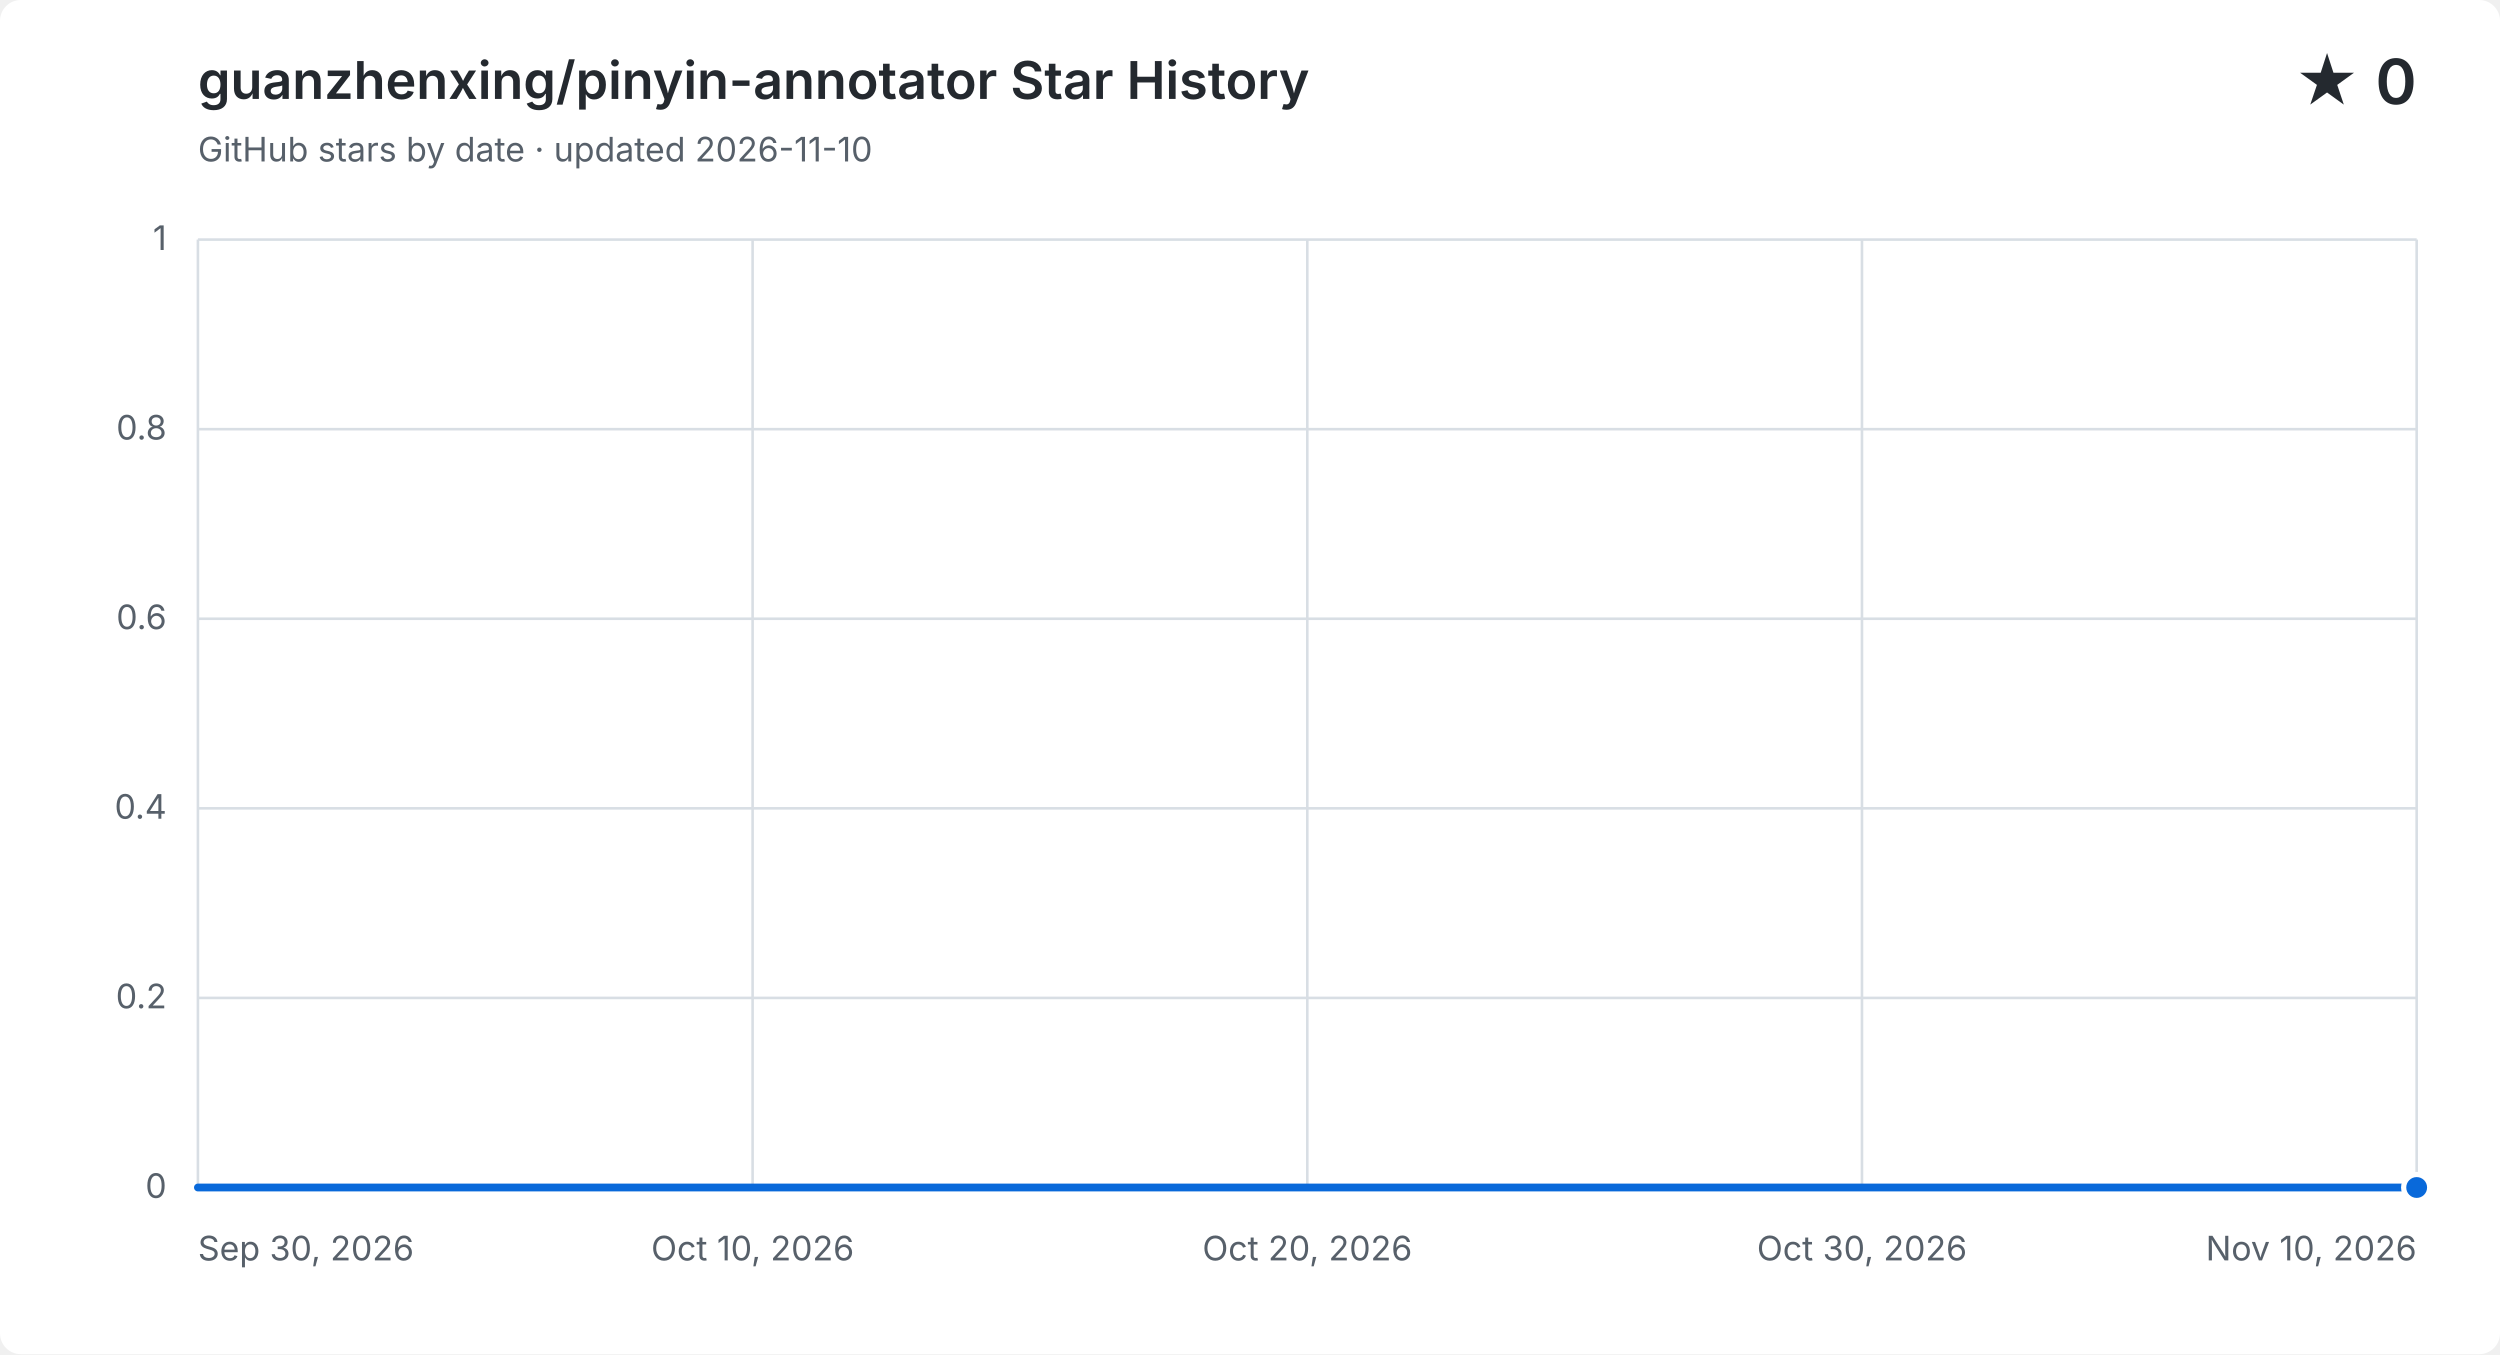
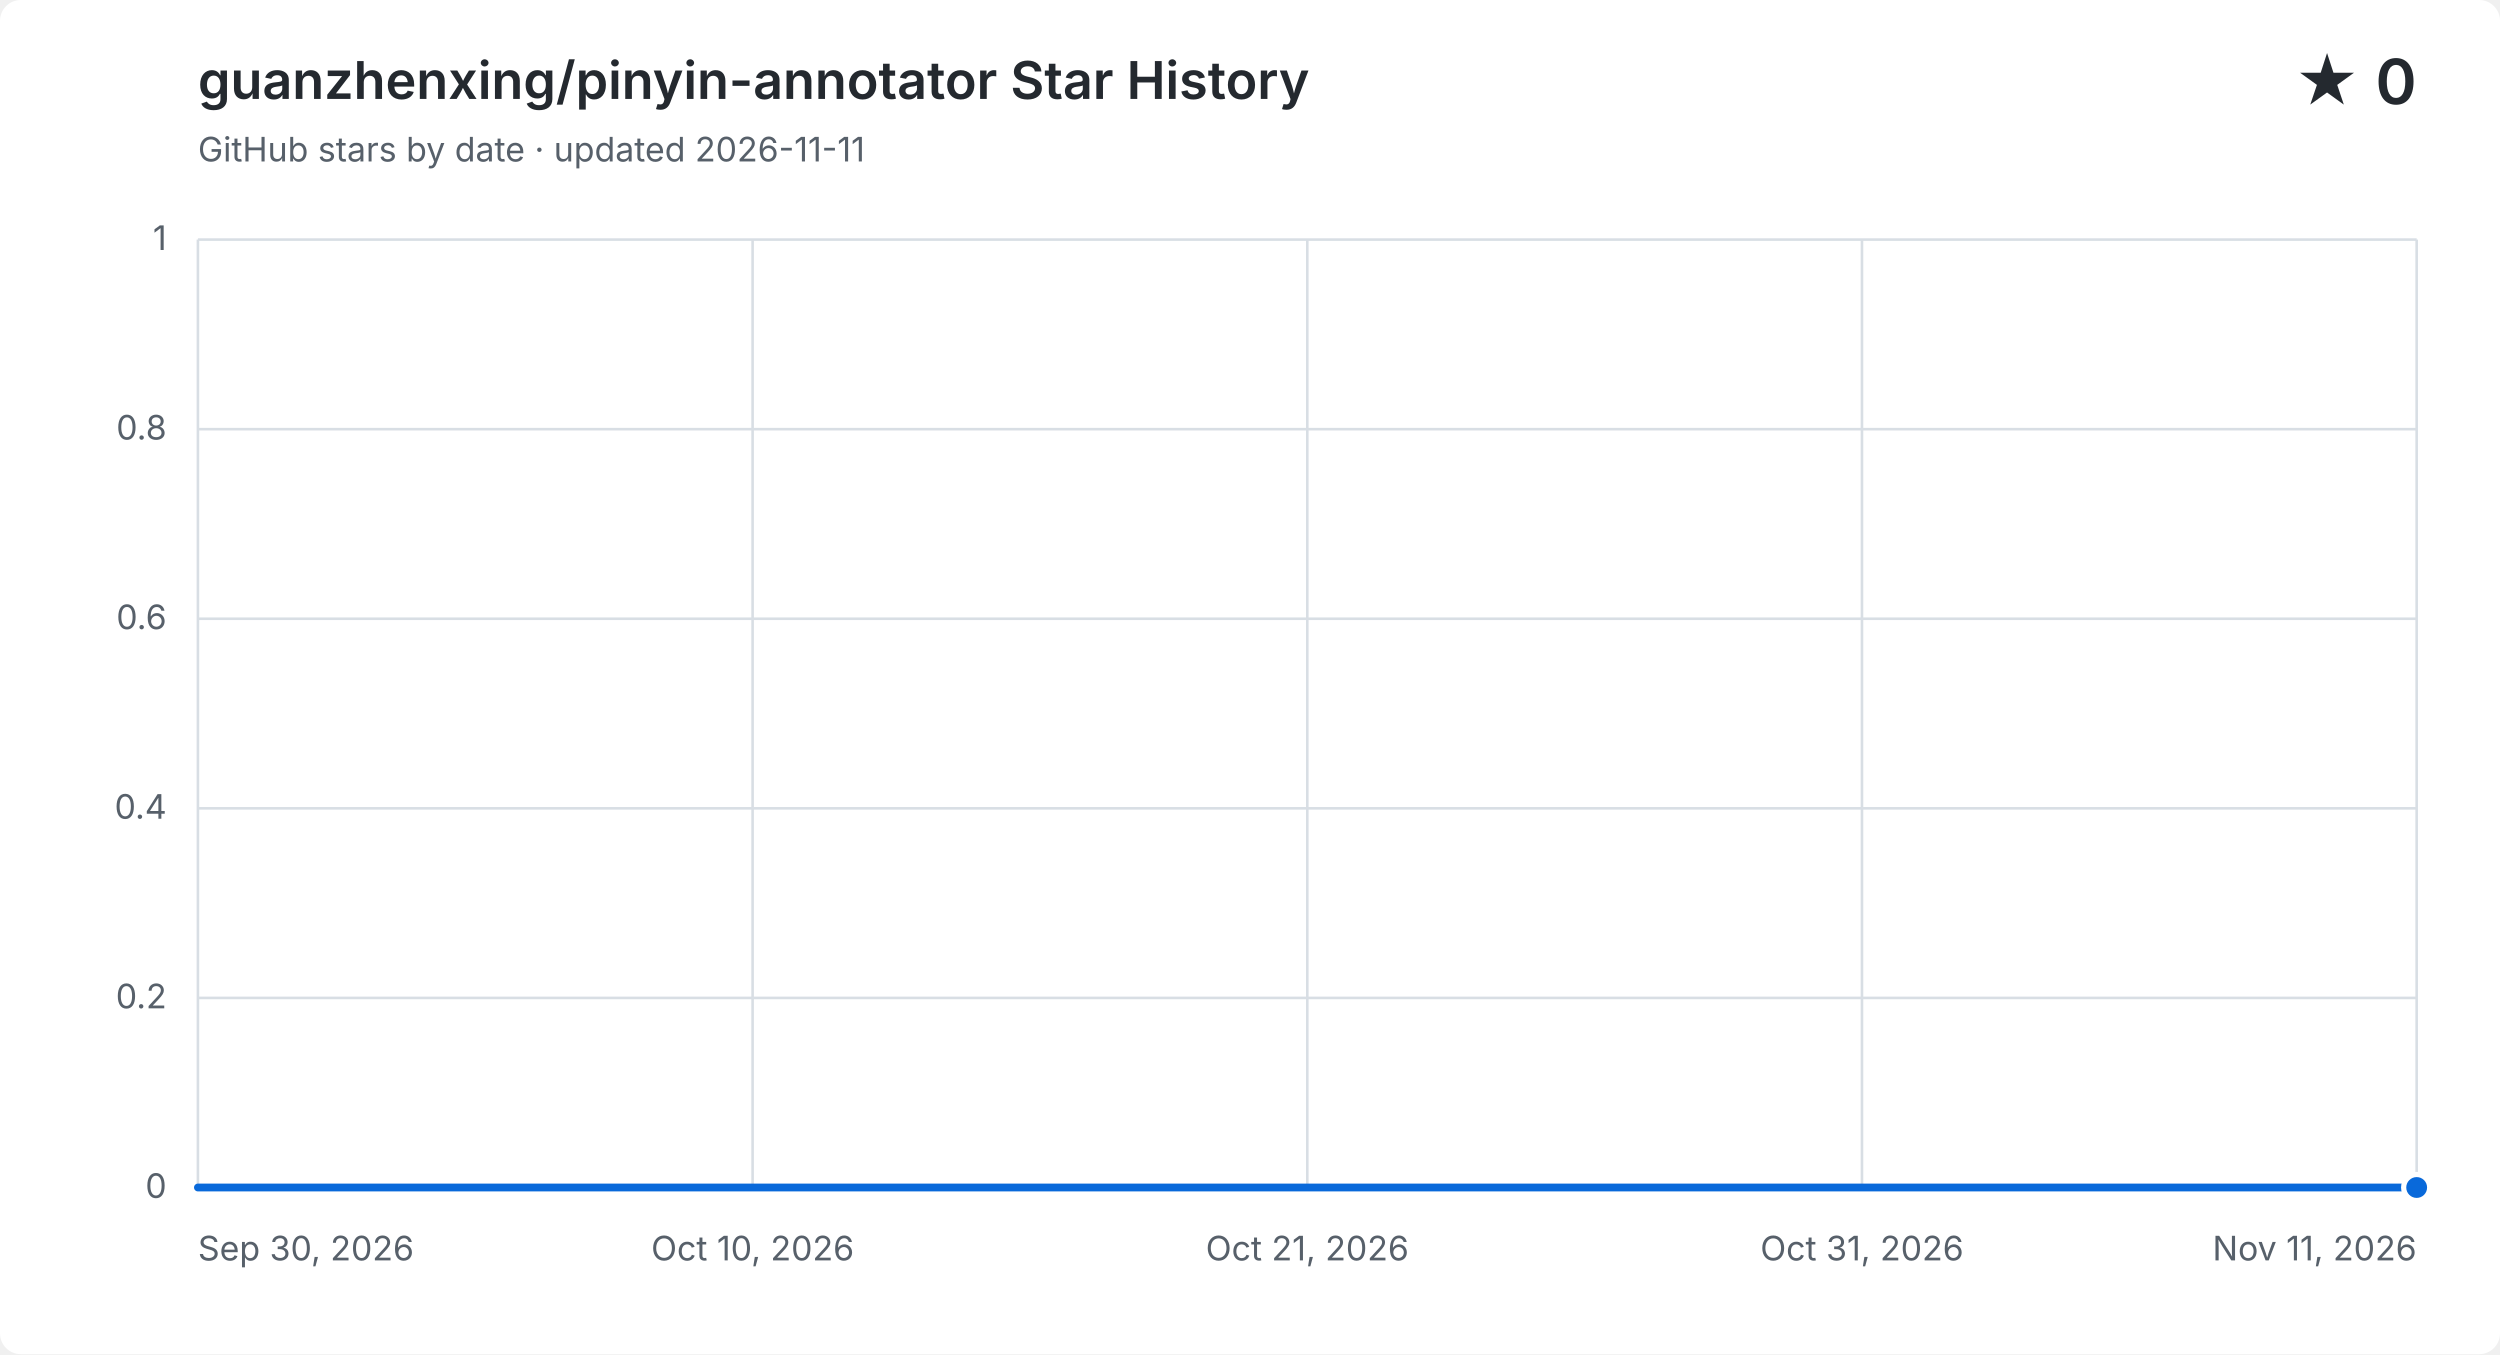
<svg xmlns="http://www.w3.org/2000/svg" width="960" height="520" viewBox="0 0 960 520" role="img" aria-labelledby="title description">
  <style>
    .background { fill: #ffffff; }
    .grid { fill: none; stroke: #d8dee4; stroke-width: 1; }
    .label, .subtitle { fill: #57606a; font: 13px -apple-system, BlinkMacSystemFont, "Segoe UI", sans-serif; }
    .heading, .value { fill: #24292f; font-family: -apple-system, BlinkMacSystemFont, "Segoe UI", sans-serif; }
    .heading { font-size: 20px; font-weight: 600; }
    .value { font-size: 24px; font-weight: 600; }
    .area { fill: #0969da; opacity: .12; }
    .line { fill: none; stroke: #0969da; stroke-linecap: round; stroke-linejoin: round; stroke-width: 3; }
    .point { fill: #0969da; stroke: #ffffff; stroke-width: 2; }
    @media (prefers-color-scheme: dark) {
      .background { fill: #0d1117; }
      .grid { stroke: #30363d; }
      .label, .subtitle { fill: #8b949e; }
      .heading, .value { fill: #f0f6fc; }
      .area { fill: #58a6ff; }
      .line { stroke: #58a6ff; }
      .point { fill: #58a6ff; stroke: #0d1117; }
    }
  </style>
  <rect class="background" width="960" height="520" rx="8" />
  <text class="heading" x="76" y="38">guanzhenxing/pinyin-annotator Star History</text>
-   <text class="subtitle" x="76" y="62">GitHub stars by date · updated 2026-11-10</text>
+   <text class="subtitle" x="76" y="62">GitHub stars by date · updated 2026-11-11</text>
  <text class="value" x="928" y="40" text-anchor="end">★ 0</text>
  <path class="grid" d="M 76 456.0 H 928" />
  <text class="label" x="64" y="460.0" text-anchor="end">0</text>
  <path class="grid" d="M 76 383.2 H 928" />
  <text class="label" x="64" y="387.2" text-anchor="end">0.2</text>
  <path class="grid" d="M 76 310.4 H 928" />
  <text class="label" x="64" y="314.4" text-anchor="end">0.4</text>
  <path class="grid" d="M 76 237.6 H 928" />
  <text class="label" x="64" y="241.6" text-anchor="end">0.6</text>
  <path class="grid" d="M 76 164.8 H 928" />
  <text class="label" x="64" y="168.8" text-anchor="end">0.8</text>
  <path class="grid" d="M 76 92.0 H 928" />
  <text class="label" x="64" y="96.0" text-anchor="end">1</text>
  <path class="grid" d="M 76.0 92 V 456" />
  <text class="label" x="76.0" y="484" text-anchor="start">Sep 30, 2026</text>
  <path class="grid" d="M 289.0 92 V 456" />
  <text class="label" x="289.0" y="484" text-anchor="middle">Oct 10, 2026</text>
  <path class="grid" d="M 502.0 92 V 456" />
-   <text class="label" x="502.0" y="484" text-anchor="middle">Oct 20, 2026</text>
+   <text class="label" x="502.0" y="484" text-anchor="middle">Oct 21, 2026</text>
  <path class="grid" d="M 715.0 92 V 456" />
-   <text class="label" x="715.0" y="484" text-anchor="middle">Oct 30, 2026</text>
+   <text class="label" x="715.0" y="484" text-anchor="middle">Oct 31, 2026</text>
  <path class="grid" d="M 928.0 92 V 456" />
-   <text class="label" x="928.0" y="484" text-anchor="end">Nov 10, 2026</text>
-   <path class="area" d="M 76.0 456.0 C 82.9 456.0, 89.9 456.0, 96.8 456.0 C 103.7 456.0, 110.6 456.0, 117.6 456.0 C 124.5 456.0, 131.4 456.0, 138.3 456.0 C 145.3 456.0, 152.2 456.0, 159.1 456.0 C 166.0 456.0, 173.0 456.0, 179.9 456.0 C 186.8 456.0, 193.8 456.0, 200.7 456.0 C 207.6 456.0, 214.5 456.0, 221.5 456.0 C 228.4 456.0, 235.3 456.0, 242.2 456.0 C 249.2 456.0, 256.1 456.0, 263.0 456.0 C 270.0 456.0, 276.9 456.0, 283.8 456.0 C 290.7 456.0, 297.7 456.0, 304.6 456.0 C 311.5 456.0, 318.4 456.0, 325.4 456.0 C 332.3 456.0, 339.2 456.0, 346.1 456.0 C 353.1 456.0, 360.0 456.0, 366.9 456.0 C 373.9 456.0, 380.8 456.0, 387.7 456.0 C 394.6 456.0, 401.6 456.0, 408.5 456.0 C 415.4 456.0, 422.3 456.0, 429.3 456.0 C 436.2 456.0, 443.1 456.0, 450.0 456.0 C 457.0 456.0, 463.9 456.0, 470.8 456.0 C 477.8 456.0, 484.7 456.0, 491.6 456.0 C 498.5 456.0, 505.5 456.0, 512.4 456.0 C 519.3 456.0, 526.2 456.0, 533.2 456.0 C 540.1 456.0, 547.0 456.0, 554.0 456.0 C 560.9 456.0, 567.8 456.0, 574.7 456.0 C 581.7 456.0, 588.6 456.0, 595.5 456.0 C 602.4 456.0, 609.4 456.0, 616.3 456.0 C 623.2 456.0, 630.1 456.0, 637.1 456.0 C 644.0 456.0, 650.9 456.0, 657.9 456.0 C 664.8 456.0, 671.7 456.0, 678.6 456.0 C 685.6 456.0, 692.5 456.0, 699.4 456.0 C 706.3 456.0, 713.3 456.0, 720.2 456.0 C 727.1 456.0, 734.0 456.0, 741.0 456.0 C 747.9 456.0, 754.8 456.0, 761.8 456.0 C 768.7 456.0, 775.6 456.0, 782.5 456.0 C 789.5 456.0, 796.4 456.0, 803.3 456.0 C 810.2 456.0, 817.2 456.0, 824.1 456.0 C 831.0 456.0, 838.0 456.0, 844.9 456.0 C 851.8 456.0, 858.7 456.0, 865.7 456.0 C 872.6 456.0, 879.5 456.0, 886.4 456.0 C 893.4 456.0, 900.3 456.0, 907.2 456.0 C 914.1 456.0, 921.1 456.0, 928.0 456.0 V 456 H 76.0 Z" />
-   <path class="line" d="M 76.0 456.0 C 82.9 456.0, 89.9 456.0, 96.8 456.0 C 103.7 456.0, 110.6 456.0, 117.6 456.0 C 124.5 456.0, 131.4 456.0, 138.3 456.0 C 145.3 456.0, 152.2 456.0, 159.1 456.0 C 166.0 456.0, 173.0 456.0, 179.9 456.0 C 186.8 456.0, 193.8 456.0, 200.7 456.0 C 207.6 456.0, 214.5 456.0, 221.5 456.0 C 228.4 456.0, 235.3 456.0, 242.2 456.0 C 249.2 456.0, 256.1 456.0, 263.0 456.0 C 270.0 456.0, 276.9 456.0, 283.8 456.0 C 290.7 456.0, 297.7 456.0, 304.6 456.0 C 311.5 456.0, 318.4 456.0, 325.4 456.0 C 332.3 456.0, 339.2 456.0, 346.1 456.0 C 353.1 456.0, 360.0 456.0, 366.9 456.0 C 373.9 456.0, 380.8 456.0, 387.7 456.0 C 394.6 456.0, 401.6 456.0, 408.5 456.0 C 415.4 456.0, 422.3 456.0, 429.3 456.0 C 436.2 456.0, 443.1 456.0, 450.0 456.0 C 457.0 456.0, 463.9 456.0, 470.8 456.0 C 477.8 456.0, 484.7 456.0, 491.6 456.0 C 498.5 456.0, 505.5 456.0, 512.4 456.0 C 519.3 456.0, 526.2 456.0, 533.2 456.0 C 540.1 456.0, 547.0 456.0, 554.0 456.0 C 560.9 456.0, 567.8 456.0, 574.7 456.0 C 581.7 456.0, 588.6 456.0, 595.5 456.0 C 602.4 456.0, 609.4 456.0, 616.3 456.0 C 623.2 456.0, 630.1 456.0, 637.1 456.0 C 644.0 456.0, 650.9 456.0, 657.9 456.0 C 664.8 456.0, 671.7 456.0, 678.6 456.0 C 685.6 456.0, 692.5 456.0, 699.4 456.0 C 706.3 456.0, 713.3 456.0, 720.2 456.0 C 727.1 456.0, 734.0 456.0, 741.0 456.0 C 747.9 456.0, 754.8 456.0, 761.8 456.0 C 768.7 456.0, 775.6 456.0, 782.5 456.0 C 789.5 456.0, 796.4 456.0, 803.3 456.0 C 810.2 456.0, 817.2 456.0, 824.1 456.0 C 831.0 456.0, 838.0 456.0, 844.9 456.0 C 851.8 456.0, 858.7 456.0, 865.7 456.0 C 872.6 456.0, 879.5 456.0, 886.4 456.0 C 893.4 456.0, 900.3 456.0, 907.2 456.0 C 914.1 456.0, 921.1 456.0, 928.0 456.0" />
+   <text class="label" x="928.0" y="484" text-anchor="end">Nov 11, 2026</text>
+   <path class="area" d="M 76.0 456.0 C 82.8 456.0, 89.5 456.0, 96.3 456.0 C 103.0 456.0, 109.8 456.0, 116.6 456.0 C 123.3 456.0, 130.1 456.0, 136.9 456.0 C 143.6 456.0, 150.4 456.0, 157.1 456.0 C 163.9 456.0, 170.7 456.0, 177.4 456.0 C 184.2 456.0, 191.0 456.0, 197.7 456.0 C 204.5 456.0, 211.2 456.0, 218.0 456.0 C 224.8 456.0, 231.5 456.0, 238.3 456.0 C 245.0 456.0, 251.8 456.0, 258.6 456.0 C 265.3 456.0, 272.1 456.0, 278.9 456.0 C 285.6 456.0, 292.4 456.0, 299.1 456.0 C 305.9 456.0, 312.7 456.0, 319.4 456.0 C 326.2 456.0, 333.0 456.0, 339.7 456.0 C 346.5 456.0, 353.2 456.0, 360.0 456.0 C 366.8 456.0, 373.5 456.0, 380.3 456.0 C 387.0 456.0, 393.8 456.0, 400.6 456.0 C 407.3 456.0, 414.1 456.0, 420.9 456.0 C 427.6 456.0, 434.4 456.0, 441.1 456.0 C 447.9 456.0, 454.7 456.0, 461.4 456.0 C 468.2 456.0, 475.0 456.0, 481.7 456.0 C 488.5 456.0, 495.2 456.0, 502.0 456.0 C 508.8 456.0, 515.5 456.0, 522.3 456.0 C 529.0 456.0, 535.8 456.0, 542.6 456.0 C 549.3 456.0, 556.1 456.0, 562.9 456.0 C 569.6 456.0, 576.4 456.0, 583.1 456.0 C 589.9 456.0, 596.7 456.0, 603.4 456.0 C 610.2 456.0, 617.0 456.0, 623.7 456.0 C 630.5 456.0, 637.2 456.0, 644.0 456.0 C 650.8 456.0, 657.5 456.0, 664.3 456.0 C 671.0 456.0, 677.8 456.0, 684.6 456.0 C 691.3 456.0, 698.1 456.0, 704.9 456.0 C 711.6 456.0, 718.4 456.0, 725.1 456.0 C 731.9 456.0, 738.7 456.0, 745.4 456.0 C 752.2 456.0, 759.0 456.0, 765.7 456.0 C 772.5 456.0, 779.2 456.0, 786.0 456.0 C 792.8 456.0, 799.5 456.0, 806.3 456.0 C 813.0 456.0, 819.8 456.0, 826.6 456.0 C 833.3 456.0, 840.1 456.0, 846.9 456.0 C 853.6 456.0, 860.4 456.0, 867.1 456.0 C 873.9 456.0, 880.7 456.0, 887.4 456.0 C 894.2 456.0, 901.0 456.0, 907.7 456.0 C 914.5 456.0, 921.2 456.0, 928.0 456.0 V 456 H 76.0 Z" />
+   <path class="line" d="M 76.0 456.0 C 82.8 456.0, 89.5 456.0, 96.3 456.0 C 103.0 456.0, 109.8 456.0, 116.6 456.0 C 123.3 456.0, 130.1 456.0, 136.9 456.0 C 143.6 456.0, 150.4 456.0, 157.1 456.0 C 163.9 456.0, 170.7 456.0, 177.4 456.0 C 184.2 456.0, 191.0 456.0, 197.7 456.0 C 204.5 456.0, 211.2 456.0, 218.0 456.0 C 224.8 456.0, 231.5 456.0, 238.3 456.0 C 245.0 456.0, 251.8 456.0, 258.6 456.0 C 265.3 456.0, 272.1 456.0, 278.9 456.0 C 285.6 456.0, 292.4 456.0, 299.1 456.0 C 305.9 456.0, 312.7 456.0, 319.4 456.0 C 326.2 456.0, 333.0 456.0, 339.7 456.0 C 346.5 456.0, 353.2 456.0, 360.0 456.0 C 366.8 456.0, 373.5 456.0, 380.3 456.0 C 387.0 456.0, 393.8 456.0, 400.6 456.0 C 407.3 456.0, 414.1 456.0, 420.9 456.0 C 427.6 456.0, 434.4 456.0, 441.1 456.0 C 447.9 456.0, 454.7 456.0, 461.4 456.0 C 468.2 456.0, 475.0 456.0, 481.7 456.0 C 488.5 456.0, 495.2 456.0, 502.0 456.0 C 508.8 456.0, 515.5 456.0, 522.3 456.0 C 529.0 456.0, 535.8 456.0, 542.6 456.0 C 549.3 456.0, 556.1 456.0, 562.9 456.0 C 569.6 456.0, 576.4 456.0, 583.1 456.0 C 589.9 456.0, 596.7 456.0, 603.4 456.0 C 610.2 456.0, 617.0 456.0, 623.7 456.0 C 630.5 456.0, 637.2 456.0, 644.0 456.0 C 650.8 456.0, 657.5 456.0, 664.3 456.0 C 671.0 456.0, 677.8 456.0, 684.6 456.0 C 691.3 456.0, 698.1 456.0, 704.9 456.0 C 711.6 456.0, 718.4 456.0, 725.1 456.0 C 731.9 456.0, 738.7 456.0, 745.4 456.0 C 752.2 456.0, 759.0 456.0, 765.7 456.0 C 772.5 456.0, 779.2 456.0, 786.0 456.0 C 792.8 456.0, 799.5 456.0, 806.3 456.0 C 813.0 456.0, 819.8 456.0, 826.6 456.0 C 833.3 456.0, 840.1 456.0, 846.9 456.0 C 853.6 456.0, 860.4 456.0, 867.1 456.0 C 873.9 456.0, 880.7 456.0, 887.4 456.0 C 894.2 456.0, 901.0 456.0, 907.7 456.0 C 914.5 456.0, 921.2 456.0, 928.0 456.0" />
  <circle class="point" cx="928.0" cy="456.0" r="5" />
</svg>
